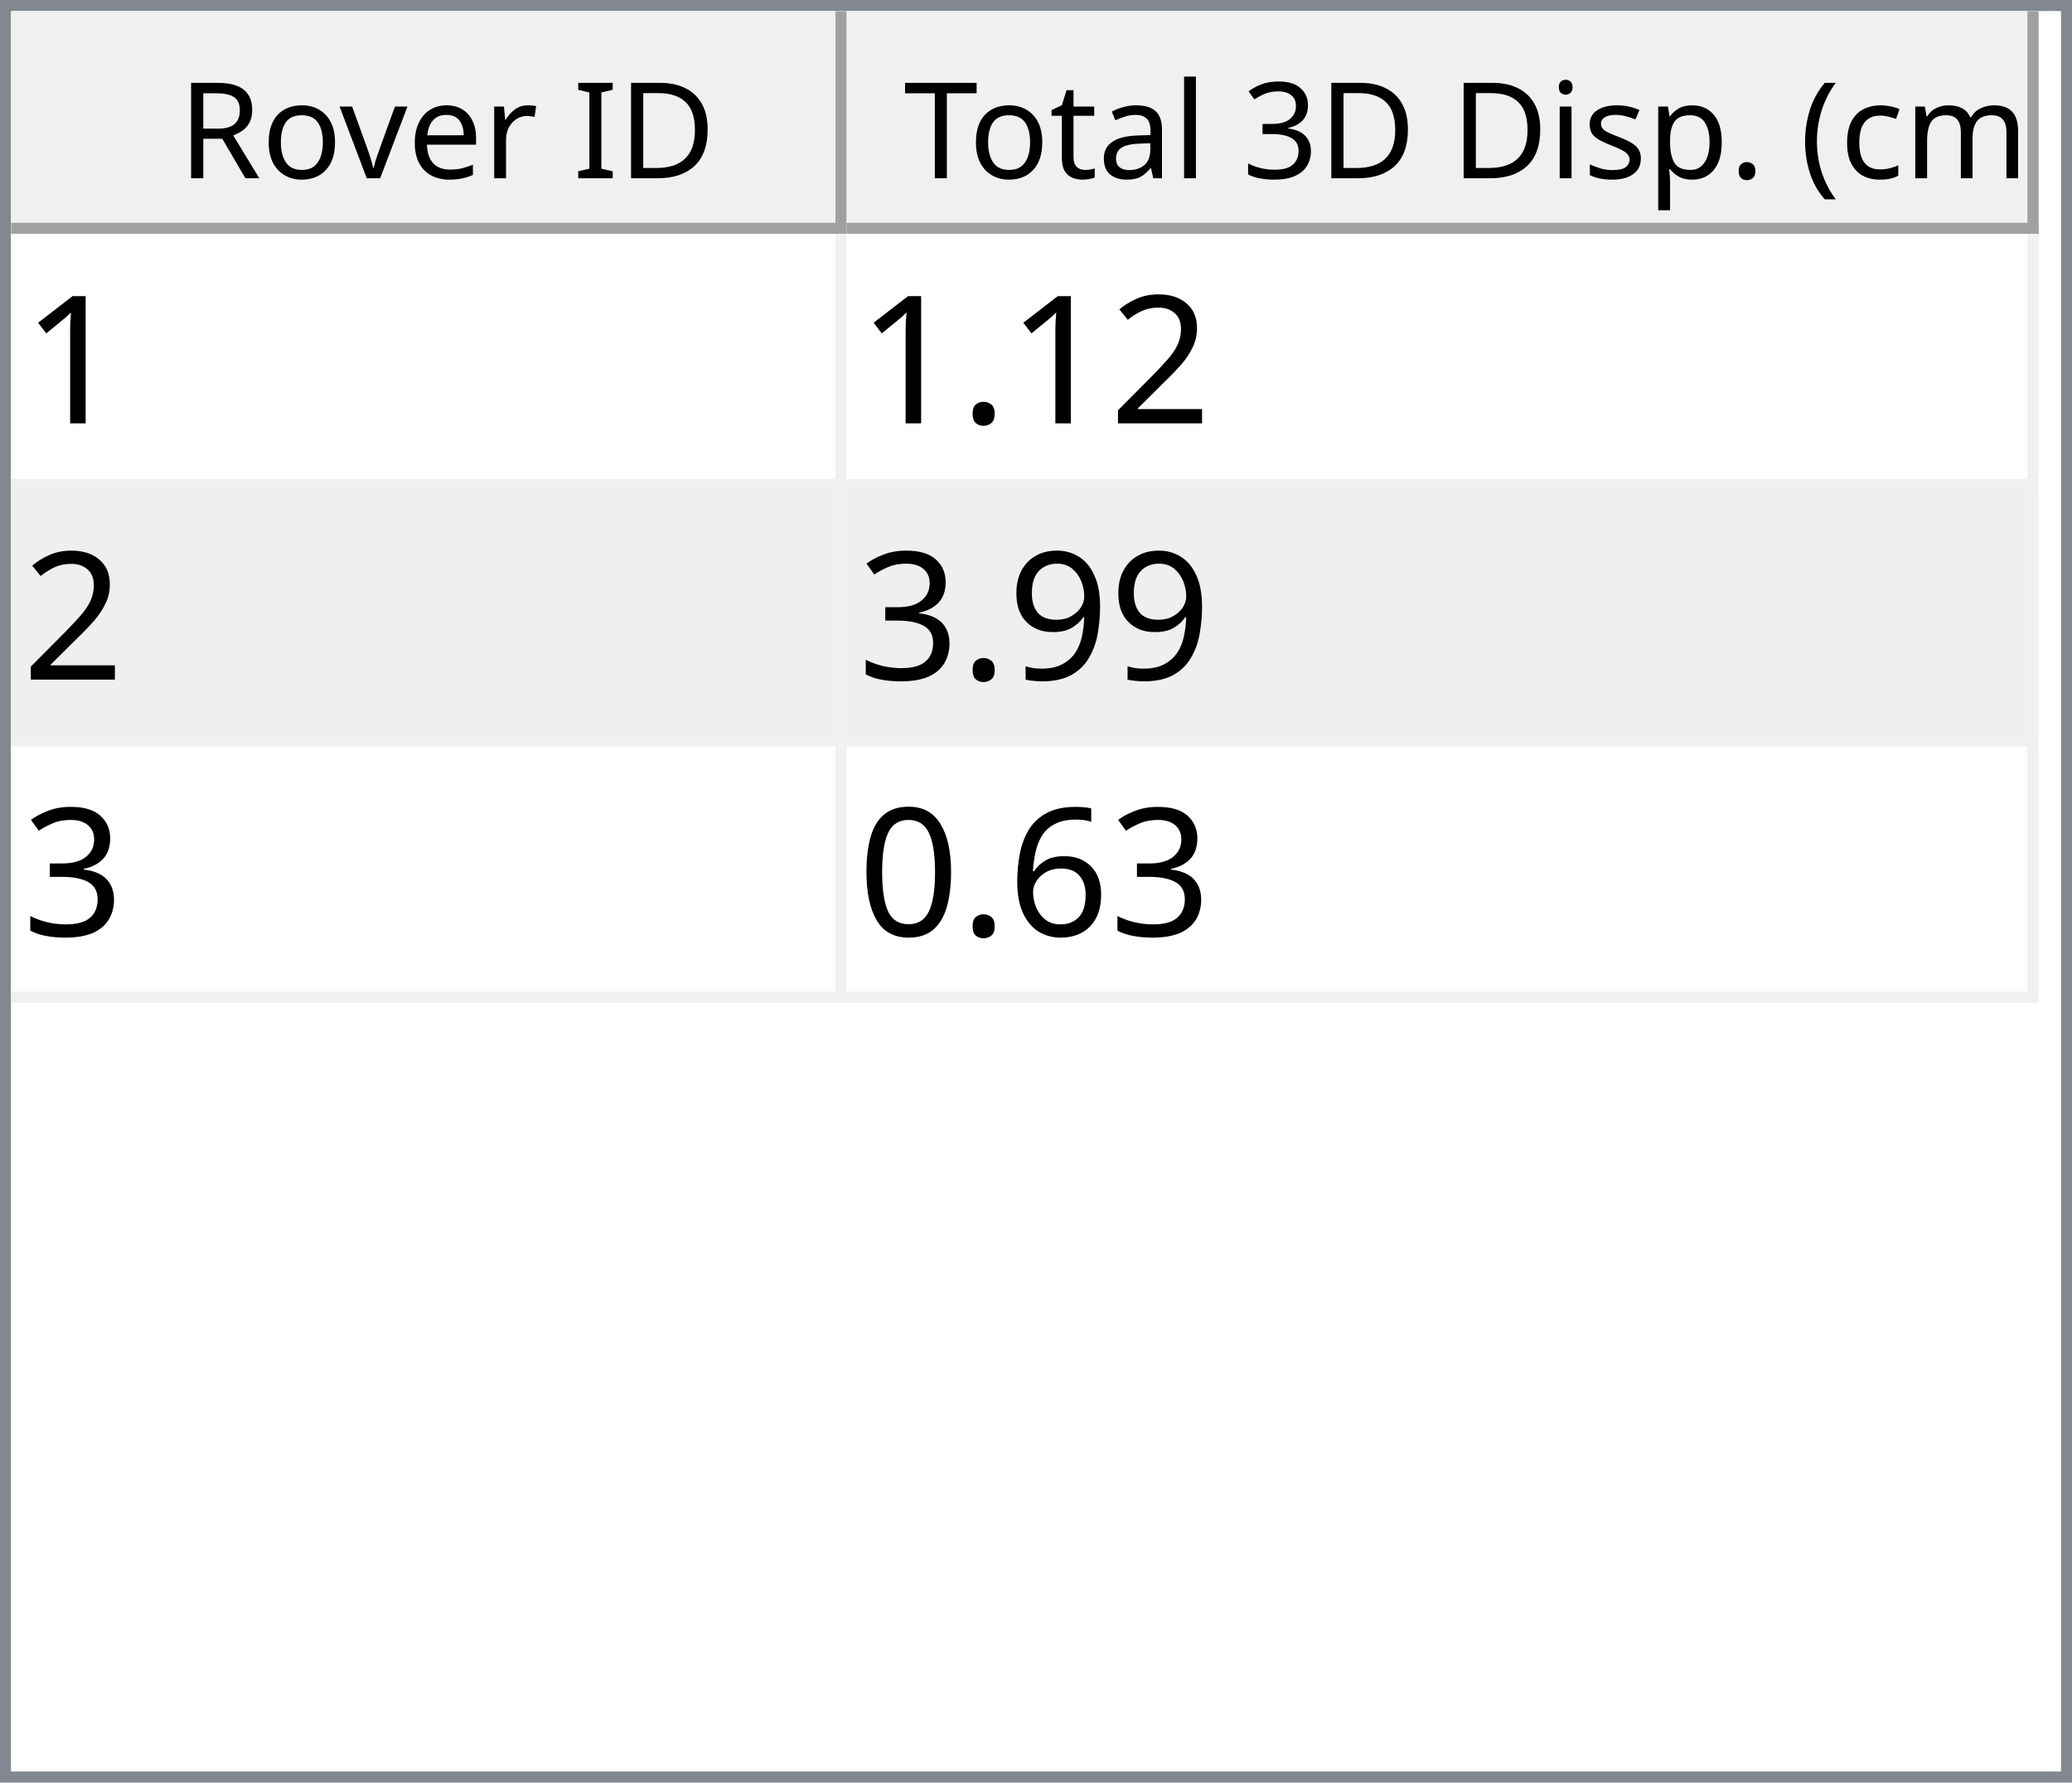
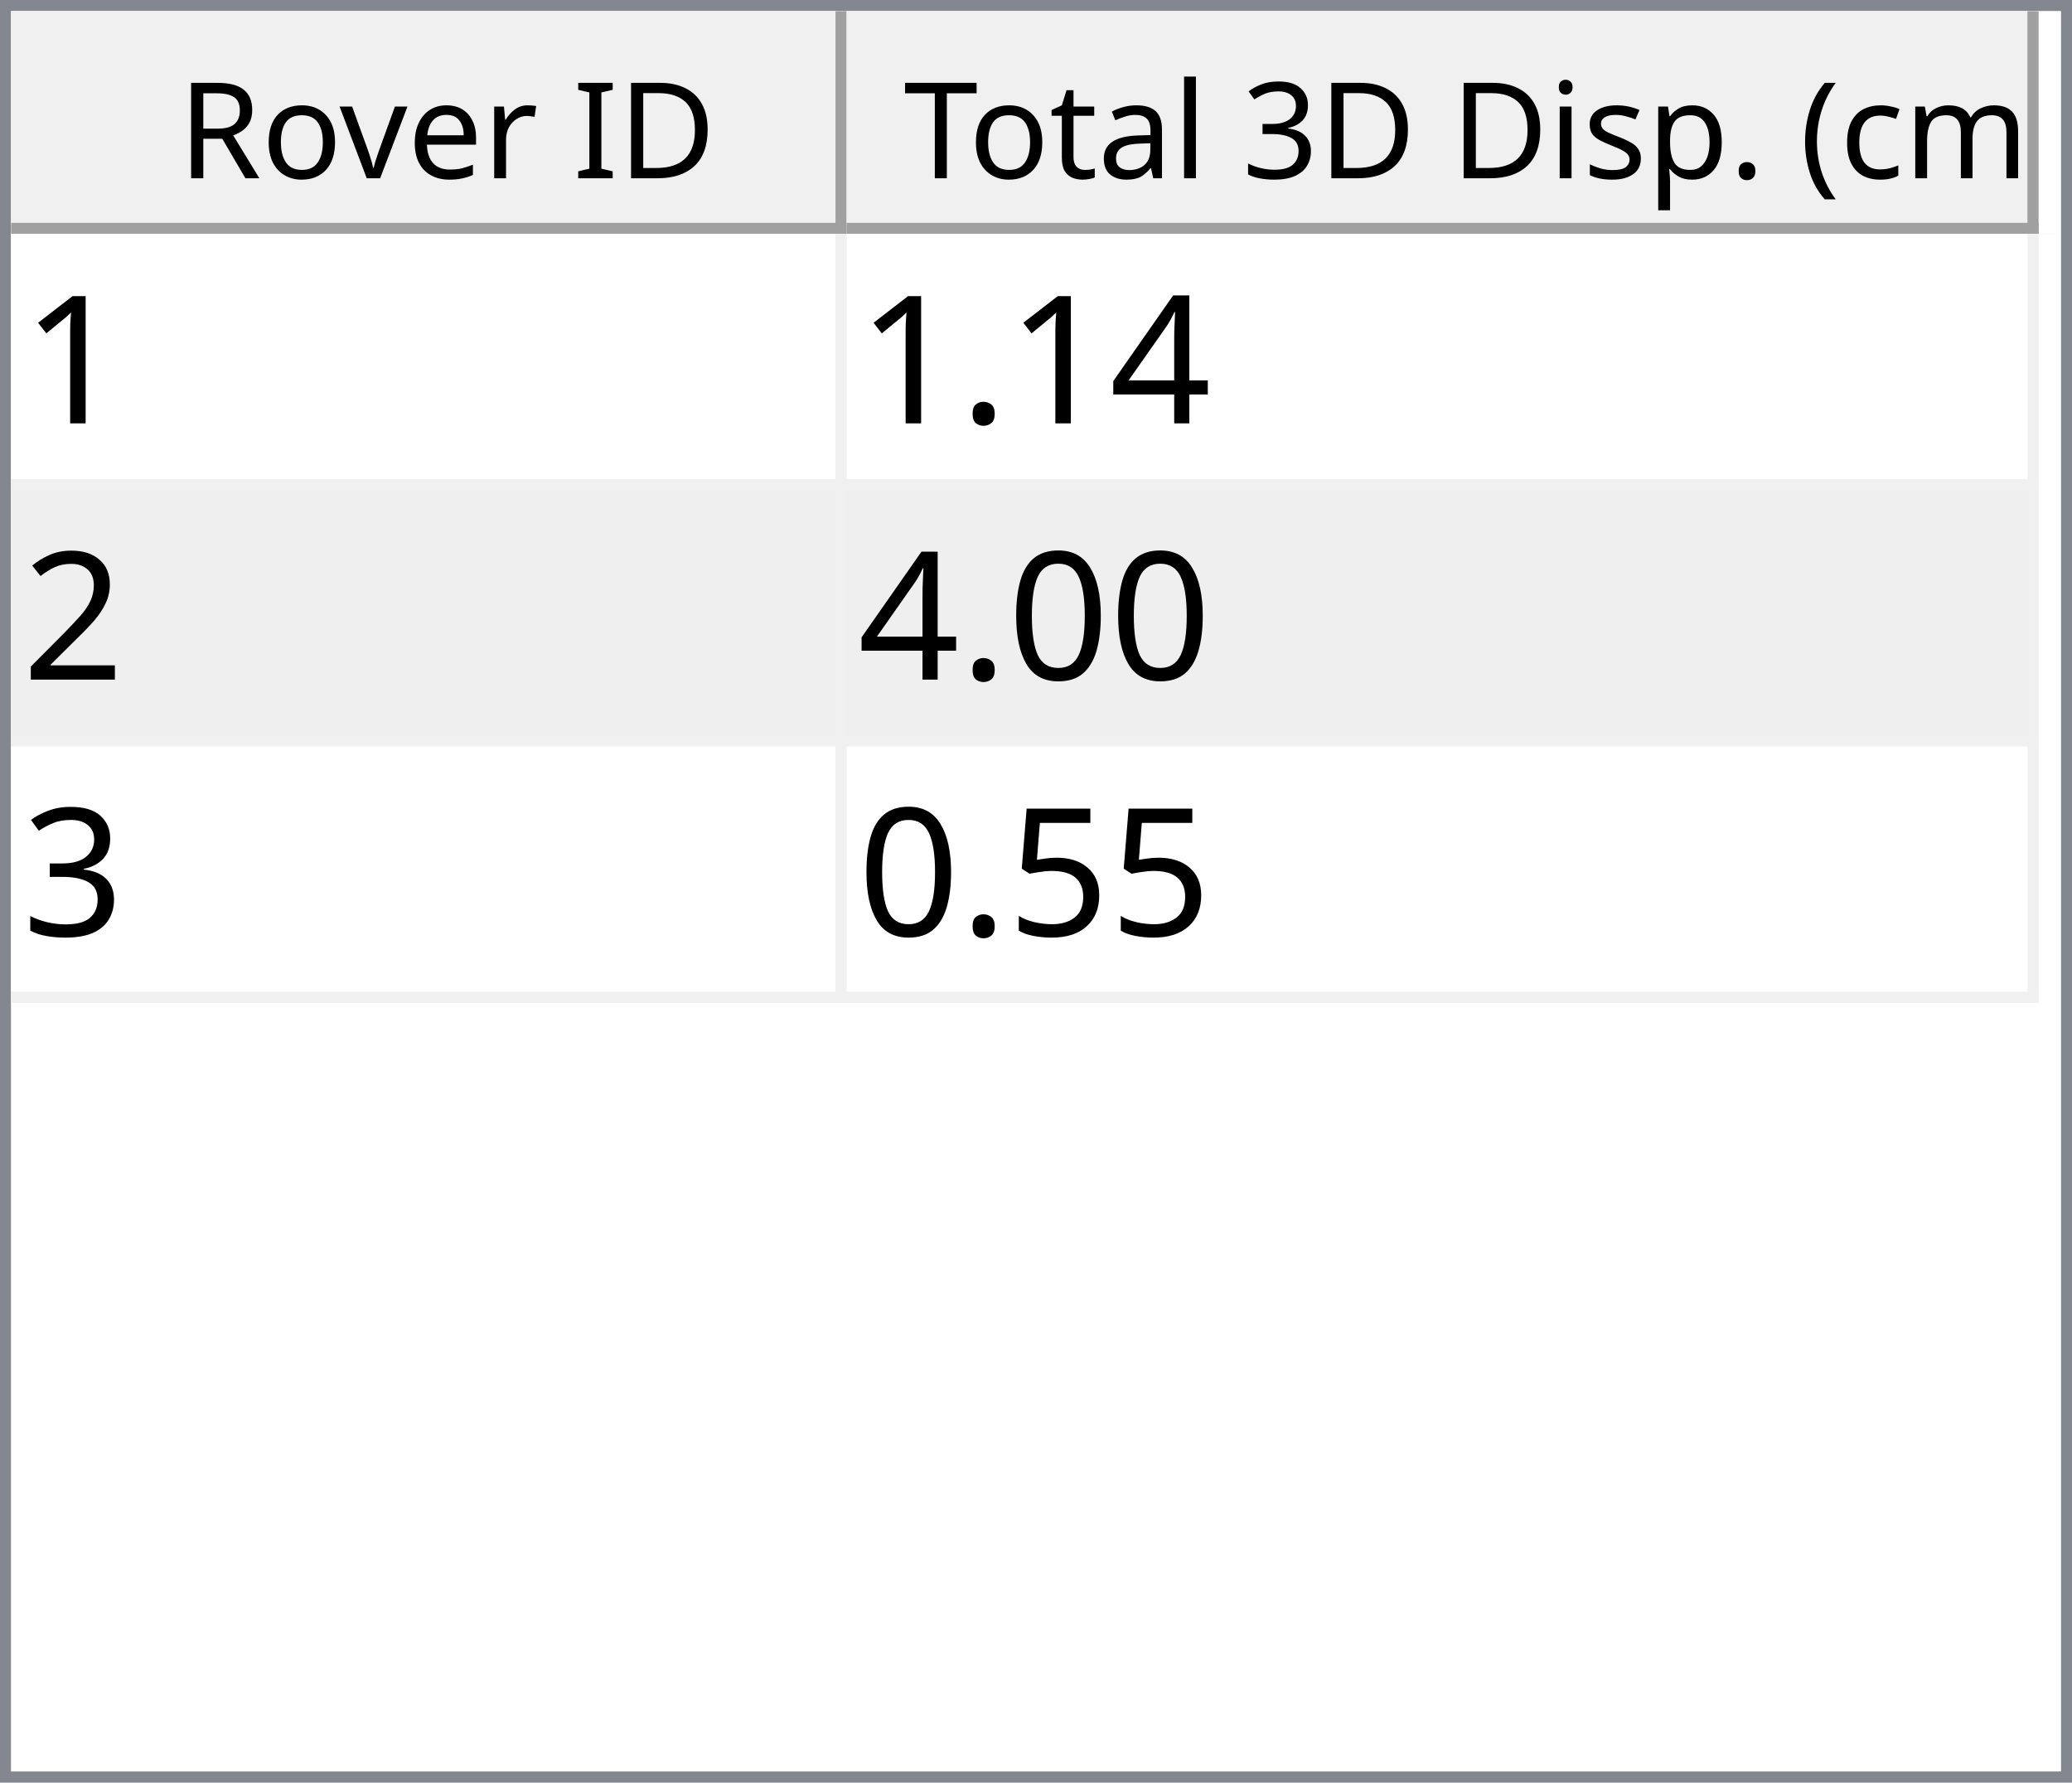
<svg xmlns="http://www.w3.org/2000/svg" style="fill-opacity:1; color-rendering:auto; color-interpolation:auto; text-rendering:auto; stroke:black; stroke-linecap:square; stroke-miterlimit:10; shape-rendering:auto; stroke-opacity:1; fill:black; stroke-dasharray:none; font-weight:normal; stroke-width:1; font-family:'Dialog'; font-style:normal; stroke-linejoin:miter; font-size:12px; stroke-dashoffset:0; image-rendering:auto;" width="186" height="160">
  <defs id="genericDefs" />
  <g>
    <defs id="defs1">
      <clipPath clipPathUnits="userSpaceOnUse" id="clipPath1">
        <path d="M0 0 L186 0 L186 160 L0 160 L0 0 Z" />
      </clipPath>
      <clipPath clipPathUnits="userSpaceOnUse" id="clipPath2">
        <path d="M0 0 L0 160 L186 160 L186 0 Z" />
      </clipPath>
      <clipPath clipPathUnits="userSpaceOnUse" id="clipPath3">
        <path d="M0 0 L0 20 L184 20 L184 0 Z" />
      </clipPath>
      <clipPath clipPathUnits="userSpaceOnUse" id="clipPath4">
        <path d="M0 0 L0 20 L75 20 L75 0 Z" />
      </clipPath>
      <clipPath clipPathUnits="userSpaceOnUse" id="clipPath5">
        <path d="M1 1 L1 19 L74 19 L74 1 Z" />
      </clipPath>
      <clipPath clipPathUnits="userSpaceOnUse" id="clipPath6">
        <path d="M0 0 L0 18 L73 18 L73 0 Z" />
      </clipPath>
      <clipPath clipPathUnits="userSpaceOnUse" id="clipPath7">
        <path d="M-0.5 -0.5 L-0.5 19.5 L74.5 19.5 L74.5 -0.5 Z" />
      </clipPath>
      <clipPath clipPathUnits="userSpaceOnUse" id="clipPath8">
        <path d="M0 0 L0 20 L107 20 L107 0 Z" />
      </clipPath>
      <clipPath clipPathUnits="userSpaceOnUse" id="clipPath9">
        <path d="M1 1 L1 19 L106 19 L106 1 Z" />
      </clipPath>
      <clipPath clipPathUnits="userSpaceOnUse" id="clipPath10">
        <path d="M0 0 L0 18 L105 18 L105 0 Z" />
      </clipPath>
      <clipPath clipPathUnits="userSpaceOnUse" id="clipPath11">
        <path d="M-0.5 -0.5 L-0.5 19.5 L106.5 19.5 L106.5 -0.5 Z" />
      </clipPath>
      <clipPath clipPathUnits="userSpaceOnUse" id="clipPath12">
        <path d="M0 0 L0 138 L184 138 L184 0 Z" />
      </clipPath>
      <clipPath clipPathUnits="userSpaceOnUse" id="clipPath13">
        <path d="M0 0 L0 69 L182 69 L182 0 Z" />
      </clipPath>
      <clipPath clipPathUnits="userSpaceOnUse" id="clipPath14">
        <path d="M-0.5 -0.5 L-0.5 68.5 L181.5 68.5 L181.5 -0.5 Z" />
      </clipPath>
      <clipPath clipPathUnits="userSpaceOnUse" id="clipPath15">
        <path d="M0 0 L0 22 L74 22 L74 0 Z" />
      </clipPath>
      <clipPath clipPathUnits="userSpaceOnUse" id="clipPath16">
        <path d="M0 0 L0 22 L106 22 L106 0 Z" />
      </clipPath>
      <font horiz-adv-x="64.551" id="font1">
        <font-face ascent="107.91" descent="25.098" units-per-em="100" style="font-style:normal; font-family:Segoe UI; font-weight:normal;" />
        <missing-glyph horiz-adv-x="64.551" d="M8.109 0 L8.109 68.266 L56.453 68.266 L56.453 0 L8.109 0 ZM15.328 7.234 L49.219 7.234 L49.219 61.031 L15.328 61.031 L15.328 7.234 Z" />
        <glyph unicode="D" horiz-adv-x="70.117" d="M9.188 0 L9.188 70.016 L28.516 70.016 Q65.531 70.016 65.531 35.891 Q65.531 19.672 55.25 9.836 Q44.969 0 27.734 0 L9.188 0 ZM17.391 62.594 L17.391 7.422 L27.828 7.422 Q41.609 7.422 49.273 14.797 Q56.938 22.172 56.938 35.688 Q56.938 62.594 28.328 62.594 L17.391 62.594 Z" />
        <glyph unicode="I" horiz-adv-x="26.611" d="M17.391 0 L9.188 0 L9.188 70.016 L17.391 70.016 L17.391 0 Z" />
        <glyph unicode=" " horiz-adv-x="27.393" d="" />
        <glyph unicode="r" horiz-adv-x="34.766" d="M34.188 41.891 Q32.078 43.5 28.125 43.5 Q23 43.5 19.555 38.672 Q16.109 33.844 16.109 25.484 L16.109 0 L8.109 0 L8.109 50 L16.109 50 L16.109 39.703 L16.312 39.703 Q18.016 44.969 21.531 47.922 Q25.047 50.875 29.391 50.875 Q32.516 50.875 34.188 50.203 L34.188 41.891 Z" />
        <glyph unicode="e" horiz-adv-x="52.295" d="M48.297 23 L12.984 23 Q13.188 14.656 17.484 10.109 Q21.781 5.562 29.297 5.562 Q37.75 5.562 44.828 11.141 L44.828 3.609 Q38.234 -1.172 27.391 -1.172 Q16.797 -1.172 10.742 5.641 Q4.688 12.453 4.688 24.812 Q4.688 36.469 11.305 43.82 Q17.922 51.172 27.734 51.172 Q37.547 51.172 42.922 44.828 Q48.297 38.484 48.297 27.203 L48.297 23 ZM40.094 29.781 Q40.047 36.719 36.75 40.578 Q33.453 44.438 27.594 44.438 Q21.922 44.438 17.969 40.383 Q14.016 36.328 13.094 29.781 L40.094 29.781 Z" />
        <glyph unicode="v" horiz-adv-x="47.9" d="M47.406 50 L27.484 0 L19.625 0 L0.688 50 L9.469 50 L22.172 13.672 Q23.578 9.672 23.922 6.688 L24.125 6.688 Q24.609 10.453 25.688 13.484 L38.969 50 L47.406 50 Z" />
        <glyph unicode="o" horiz-adv-x="58.594" d="M29 -1.172 Q17.922 -1.172 11.305 5.836 Q4.688 12.844 4.688 24.422 Q4.688 37.016 11.57 44.094 Q18.453 51.172 30.172 51.172 Q41.359 51.172 47.633 44.289 Q53.906 37.406 53.906 25.203 Q53.906 13.234 47.141 6.031 Q40.375 -1.172 29 -1.172 ZM29.594 44.438 Q21.875 44.438 17.383 39.188 Q12.891 33.938 12.891 24.703 Q12.891 15.828 17.43 10.695 Q21.969 5.562 29.594 5.562 Q37.359 5.562 41.531 10.594 Q45.703 15.625 45.703 24.906 Q45.703 34.281 41.531 39.359 Q37.359 44.438 29.594 44.438 Z" />
        <glyph unicode="R" horiz-adv-x="59.814" d="M59.375 0 L49.609 0 L37.891 19.625 Q36.281 22.359 34.766 24.289 Q33.25 26.219 31.664 27.438 Q30.078 28.656 28.25 29.219 Q26.422 29.781 24.125 29.781 L17.391 29.781 L17.391 0 L9.188 0 L9.188 70.016 L30.078 70.016 Q34.672 70.016 38.555 68.867 Q42.438 67.719 45.289 65.375 Q48.141 63.031 49.758 59.547 Q51.375 56.062 51.375 51.375 Q51.375 47.703 50.273 44.656 Q49.172 41.609 47.148 39.211 Q45.125 36.812 42.266 35.133 Q39.406 33.453 35.844 32.516 L35.844 32.328 Q37.594 31.547 38.891 30.547 Q40.188 29.547 41.359 28.18 Q42.531 26.812 43.68 25.078 Q44.828 23.344 46.234 21.047 L59.375 0 ZM17.391 62.594 L17.391 37.203 L28.516 37.203 Q31.594 37.203 34.203 38.133 Q36.812 39.062 38.719 40.797 Q40.625 42.531 41.703 45.047 Q42.781 47.562 42.781 50.688 Q42.781 56.297 39.141 59.445 Q35.5 62.594 28.609 62.594 L17.391 62.594 Z" />
        <glyph unicode=")" horiz-adv-x="30.176" d="M8.297 -15.922 L1.172 -15.922 Q16.406 2.344 16.406 26.812 Q16.406 51.469 1.078 70.016 L8.297 70.016 Q23.531 52.156 23.531 26.703 Q23.531 1.375 8.297 -15.922 Z" />
        <glyph unicode="m" horiz-adv-x="86.133" d="M79.109 0 L71.094 0 L71.094 28.719 Q71.094 37.016 68.531 40.727 Q65.969 44.438 59.906 44.438 Q54.781 44.438 51.195 39.75 Q47.609 35.062 47.609 28.516 L47.609 0 L39.594 0 L39.594 29.688 Q39.594 44.438 28.219 44.438 Q22.953 44.438 19.531 40.016 Q16.109 35.594 16.109 28.516 L16.109 0 L8.109 0 L8.109 50 L16.109 50 L16.109 42.094 L16.312 42.094 Q21.625 51.172 31.844 51.172 Q36.969 51.172 40.773 48.312 Q44.578 45.453 46 40.828 Q51.562 51.172 62.594 51.172 Q79.109 51.172 79.109 30.812 L79.109 0 Z" />
        <glyph unicode="c" horiz-adv-x="46.191" d="M42.188 2.297 Q36.422 -1.172 28.516 -1.172 Q17.828 -1.172 11.258 5.789 Q4.688 12.75 4.688 23.828 Q4.688 36.188 11.766 43.68 Q18.844 51.172 30.672 51.172 Q37.25 51.172 42.281 48.734 L42.281 40.531 Q36.719 44.438 30.375 44.438 Q22.703 44.438 17.797 38.945 Q12.891 33.453 12.891 24.516 Q12.891 15.719 17.508 10.641 Q22.125 5.562 29.891 5.562 Q36.422 5.562 42.188 9.906 L42.188 2.297 Z" />
        <glyph unicode="(" horiz-adv-x="30.176" d="M29.109 -15.922 L21.969 -15.922 Q6.844 1.375 6.844 26.703 Q6.844 52.156 21.969 70.016 L29.203 70.016 Q13.875 51.469 13.875 26.812 Q13.875 2.344 29.109 -15.922 Z" />
        <glyph unicode="." horiz-adv-x="21.68" d="M10.891 -1.078 Q8.641 -1.078 7.055 0.539 Q5.469 2.156 5.469 4.391 Q5.469 6.641 7.055 8.273 Q8.641 9.906 10.891 9.906 Q13.188 9.906 14.797 8.273 Q16.406 6.641 16.406 4.391 Q16.406 2.156 14.797 0.539 Q13.188 -1.078 10.891 -1.078 Z" />
        <glyph unicode="p" horiz-adv-x="58.789" d="M16.312 7.234 L16.109 7.234 L16.109 -23 L8.109 -23 L8.109 50 L16.109 50 L16.109 41.219 L16.312 41.219 Q22.219 51.172 33.594 51.172 Q43.266 51.172 48.688 44.461 Q54.109 37.75 54.109 26.469 Q54.109 13.922 48 6.375 Q41.891 -1.172 31.297 -1.172 Q21.578 -1.172 16.312 7.234 ZM16.109 27.391 L16.109 20.406 Q16.109 14.203 20.141 9.883 Q24.172 5.562 30.375 5.562 Q37.641 5.562 41.773 11.133 Q45.906 16.703 45.906 26.609 Q45.906 34.969 42.047 39.703 Q38.188 44.438 31.594 44.438 Q24.609 44.438 20.359 39.578 Q16.109 34.719 16.109 27.391 Z" />
        <glyph unicode="s" horiz-adv-x="42.432" d="M5.078 1.812 L5.078 10.406 Q11.625 5.562 19.484 5.562 Q30.031 5.562 30.031 12.594 Q30.031 14.594 29.125 15.992 Q28.219 17.391 26.68 18.461 Q25.141 19.531 23.07 20.383 Q21 21.234 18.609 22.172 Q15.281 23.484 12.766 24.828 Q10.25 26.172 8.57 27.859 Q6.891 29.547 6.031 31.695 Q5.172 33.844 5.172 36.719 Q5.172 40.234 6.789 42.945 Q8.406 45.656 11.086 47.484 Q13.766 49.312 17.211 50.242 Q20.656 51.172 24.312 51.172 Q30.812 51.172 35.938 48.922 L35.938 40.828 Q30.422 44.438 23.25 44.438 Q21 44.438 19.195 43.922 Q17.391 43.406 16.094 42.477 Q14.797 41.547 14.086 40.258 Q13.375 38.969 13.375 37.406 Q13.375 35.453 14.086 34.133 Q14.797 32.812 16.164 31.789 Q17.531 30.766 19.484 29.938 Q21.438 29.109 23.922 28.125 Q27.25 26.859 29.883 25.516 Q32.516 24.172 34.375 22.484 Q36.234 20.797 37.234 18.602 Q38.234 16.406 38.234 13.375 Q38.234 9.672 36.602 6.938 Q34.969 4.203 32.234 2.398 Q29.5 0.594 25.93 -0.289 Q22.359 -1.172 18.453 -1.172 Q10.75 -1.172 5.078 1.812 Z" />
        <glyph unicode="i" horiz-adv-x="24.219" d="M12.203 62.703 Q10.062 62.703 8.547 64.164 Q7.031 65.625 7.031 67.875 Q7.031 70.125 8.547 71.609 Q10.062 73.094 12.203 73.094 Q14.406 73.094 15.945 71.609 Q17.484 70.125 17.484 67.875 Q17.484 65.719 15.945 64.211 Q14.406 62.703 12.203 62.703 ZM16.109 0 L8.109 0 L8.109 50 L16.109 50 L16.109 0 Z" />
        <glyph unicode="3" horiz-adv-x="53.906" d="M46.531 19.828 Q46.531 15.094 44.75 11.211 Q42.969 7.328 39.719 4.57 Q36.469 1.812 31.93 0.297 Q27.391 -1.219 21.922 -1.219 Q11.922 -1.219 6 2.594 L6 11.188 Q13.094 5.609 22.219 5.609 Q25.875 5.609 28.828 6.539 Q31.781 7.469 33.906 9.227 Q36.031 10.984 37.18 13.477 Q38.328 15.969 38.328 19.094 Q38.328 32.812 18.797 32.812 L12.984 32.812 L12.984 39.594 L18.5 39.594 Q35.797 39.594 35.797 52.484 Q35.797 64.406 22.609 64.406 Q15.188 64.406 8.688 59.422 L8.688 67.188 Q15.375 71.188 24.609 71.188 Q29 71.188 32.57 69.969 Q36.141 68.75 38.68 66.555 Q41.219 64.359 42.609 61.281 Q44 58.203 44 54.5 Q44 40.672 30.031 36.719 L30.031 36.531 Q33.594 36.141 36.625 34.797 Q39.656 33.453 41.852 31.305 Q44.047 29.156 45.289 26.25 Q46.531 23.344 46.531 19.828 Z" />
        <glyph unicode="l" horiz-adv-x="24.219" d="M16.109 0 L8.109 0 L8.109 74.031 L16.109 74.031 L16.109 0 Z" />
        <glyph unicode="a" horiz-adv-x="50.879" d="M43.891 0 L35.891 0 L35.891 7.812 L35.688 7.812 Q30.469 -1.172 20.312 -1.172 Q12.844 -1.172 8.617 2.781 Q4.391 6.734 4.391 13.281 Q4.391 27.297 20.906 29.594 L35.891 31.688 Q35.891 44.438 25.594 44.438 Q16.547 44.438 9.281 38.281 L9.281 46.484 Q16.656 51.172 26.266 51.172 Q43.891 51.172 43.891 32.516 L43.891 0 ZM35.891 25.297 L23.828 23.641 Q18.266 22.859 15.43 20.875 Q12.594 18.891 12.594 13.875 Q12.594 10.203 15.211 7.883 Q17.828 5.562 22.172 5.562 Q28.125 5.562 32.008 9.742 Q35.891 13.922 35.891 20.312 L35.891 25.297 Z" />
        <glyph unicode="t" horiz-adv-x="33.887" d="M31.297 0.484 Q28.469 -1.078 23.828 -1.078 Q10.688 -1.078 10.688 13.578 L10.688 43.172 L2.094 43.172 L2.094 50 L10.688 50 L10.688 62.203 L18.703 64.797 L18.703 50 L31.297 50 L31.297 43.172 L18.703 43.172 L18.703 14.984 Q18.703 9.969 20.414 7.82 Q22.125 5.672 26.078 5.672 Q29.109 5.672 31.297 7.328 L31.297 0.484 Z" />
        <glyph unicode="T" horiz-adv-x="52.393" d="M50.594 62.594 L30.375 62.594 L30.375 0 L22.172 0 L22.172 62.594 L2 62.594 L2 70.016 L50.594 70.016 L50.594 62.594 Z" />
      </font>
      <font horiz-adv-x="75.0" id="font2">
        <font-face ascent="100.537" descent="21.973" units-per-em="100" style="font-style:normal; font-family:sans-serif; font-weight:normal;" />
        <missing-glyph horiz-adv-x="75.0" d="M12.5 0 L12.5 62.5 L62.5 62.5 L62.5 0 L12.5 0 ZM14.062 1.562 L60.938 1.562 L60.938 60.938 L14.062 60.938 L14.062 1.562 Z" />
        <glyph unicode="1" horiz-adv-x="55.615" d="M37.25 0 L28.469 0 L28.469 56 Q25.297 52.984 20.141 49.953 Q14.984 46.922 10.891 45.406 L10.891 53.906 Q18.266 57.375 23.781 62.305 Q29.297 67.234 31.594 71.875 L37.25 71.875 L37.25 0 Z" />
+         <glyph unicode="4" horiz-adv-x="55.615" d="M32.328 0 L32.328 17.141 L1.266 17.141 L1.266 25.203 L33.938 71.578 L41.109 71.578 L41.109 25.203 L50.781 25.203 L50.781 17.141 L41.109 17.141 L41.109 0 L32.328 0 ZM32.328 25.203 L32.328 57.469 L9.906 25.203 L32.328 25.203 Z" />
+         <glyph unicode="." horiz-adv-x="27.783" d="M9.078 0 L9.078 10.016 L19.094 10.016 L19.094 0 L9.078 0 Z" />
        <glyph unicode="2" horiz-adv-x="55.615" d="M50.344 8.453 L50.344 0 L3.031 0 Q2.938 3.172 4.047 6.109 Q5.859 10.938 9.836 15.625 Q13.812 20.312 21.344 26.469 Q33.016 36.031 37.117 41.625 Q41.219 47.219 41.219 52.203 Q41.219 57.422 37.477 61.008 Q33.734 64.594 27.734 64.594 Q21.391 64.594 17.578 60.789 Q13.766 56.984 13.719 50.25 L4.688 51.172 Q5.609 61.281 11.664 66.578 Q17.719 71.875 27.938 71.875 Q38.234 71.875 44.242 66.164 Q50.25 60.453 50.25 52 Q50.25 47.703 48.492 43.555 Q46.734 39.406 42.656 34.812 Q38.578 30.219 29.109 22.219 Q21.188 15.578 18.945 13.211 Q16.703 10.844 15.234 8.453 L50.344 8.453 Z" />
-         <glyph unicode="." horiz-adv-x="27.783" d="M9.078 0 L9.078 10.016 L19.094 10.016 L19.094 0 L9.078 0 Z" />
-         <glyph unicode="9" horiz-adv-x="55.615" d="M5.469 16.547 L13.922 17.328 Q14.984 11.375 18.016 8.688 Q21.047 6 25.781 6 Q29.828 6 32.883 7.859 Q35.938 9.719 37.891 12.82 Q39.844 15.922 41.164 21.195 Q42.484 26.469 42.484 31.938 Q42.484 32.516 42.438 33.688 Q39.797 29.5 35.234 26.883 Q30.672 24.266 25.344 24.266 Q16.453 24.266 10.305 30.711 Q4.156 37.156 4.156 47.703 Q4.156 58.594 10.578 65.234 Q17 71.875 26.656 71.875 Q33.641 71.875 39.43 68.117 Q45.219 64.359 48.219 57.398 Q51.219 50.438 51.219 37.25 Q51.219 23.531 48.242 15.406 Q45.266 7.281 39.383 3.031 Q33.5 -1.219 25.594 -1.219 Q17.188 -1.219 11.867 3.445 Q6.547 8.109 5.469 16.547 ZM41.453 48.141 Q41.453 55.719 37.43 60.156 Q33.406 64.594 27.734 64.594 Q21.875 64.594 17.531 59.812 Q13.188 55.031 13.188 47.406 Q13.188 40.578 17.312 36.305 Q21.438 32.031 27.484 32.031 Q33.594 32.031 37.523 36.305 Q41.453 40.578 41.453 48.141 Z" />
+         <glyph unicode="0" horiz-adv-x="55.615" d="M4.156 35.297 Q4.156 48 6.766 55.742 Q9.375 63.484 14.523 67.68 Q19.672 71.875 27.484 71.875 Q33.25 71.875 37.594 69.555 Q41.938 67.234 44.773 62.867 Q47.609 58.5 49.219 52.227 Q50.828 45.953 50.828 35.297 Q50.828 22.703 48.242 14.969 Q45.656 7.234 40.508 3.008 Q35.359 -1.219 27.484 -1.219 Q17.141 -1.219 11.234 6.203 Q4.156 15.141 4.156 35.297 ZM13.188 35.297 Q13.188 17.672 17.312 11.836 Q21.438 6 27.484 6 Q33.547 6 37.672 11.859 Q41.797 17.719 41.797 35.297 Q41.797 52.984 37.672 58.789 Q33.547 64.594 27.391 64.594 Q21.344 64.594 17.719 59.469 Q13.188 52.938 13.188 35.297 Z" />
        <glyph unicode="3" horiz-adv-x="55.615" d="M4.203 18.891 L12.984 20.062 Q14.5 12.594 18.141 9.297 Q21.781 6 27 6 Q33.203 6 37.477 10.297 Q41.75 14.594 41.75 20.953 Q41.75 27 37.797 30.93 Q33.844 34.859 27.734 34.859 Q25.25 34.859 21.531 33.891 L22.516 41.609 Q23.391 41.5 23.922 41.5 Q29.547 41.5 34.039 44.43 Q38.531 47.359 38.531 53.469 Q38.531 58.297 35.258 61.477 Q31.984 64.656 26.812 64.656 Q21.688 64.656 18.266 61.43 Q14.844 58.203 13.875 51.766 L5.078 53.328 Q6.688 62.156 12.398 67.016 Q18.109 71.875 26.609 71.875 Q32.469 71.875 37.398 69.359 Q42.328 66.844 44.945 62.5 Q47.562 58.156 47.562 53.266 Q47.562 48.641 45.07 44.828 Q42.578 41.016 37.703 38.766 Q44.047 37.312 47.562 32.695 Q51.078 28.078 51.078 21.141 Q51.078 11.766 44.242 5.25 Q37.406 -1.266 26.953 -1.266 Q17.531 -1.266 11.305 4.352 Q5.078 9.969 4.203 18.891 Z" />
-         <glyph unicode="6" horiz-adv-x="55.615" d="M49.75 54.047 L41.016 53.375 Q39.844 58.547 37.703 60.891 Q34.125 64.656 28.906 64.656 Q24.703 64.656 21.531 62.312 Q17.391 59.281 14.992 53.469 Q12.594 47.656 12.5 36.922 Q15.672 41.75 20.266 44.094 Q24.859 46.438 29.891 46.438 Q38.672 46.438 44.852 39.969 Q51.031 33.5 51.031 23.25 Q51.031 16.5 48.125 10.719 Q45.219 4.938 40.141 1.859 Q35.062 -1.219 28.609 -1.219 Q17.625 -1.219 10.695 6.859 Q3.766 14.938 3.766 33.5 Q3.766 54.25 11.422 63.672 Q18.109 71.875 29.438 71.875 Q37.891 71.875 43.289 67.141 Q48.688 62.406 49.75 54.047 ZM13.875 23.188 Q13.875 18.656 15.797 14.508 Q17.719 10.359 21.188 8.18 Q24.656 6 28.469 6 Q34.031 6 38.039 10.492 Q42.047 14.984 42.047 22.703 Q42.047 30.125 38.086 34.398 Q34.125 38.672 28.125 38.672 Q22.172 38.672 18.023 34.398 Q13.875 30.125 13.875 23.188 Z" />
-         <glyph unicode="0" horiz-adv-x="55.615" d="M4.156 35.297 Q4.156 48 6.766 55.742 Q9.375 63.484 14.523 67.68 Q19.672 71.875 27.484 71.875 Q33.25 71.875 37.594 69.555 Q41.938 67.234 44.773 62.867 Q47.609 58.5 49.219 52.227 Q50.828 45.953 50.828 35.297 Q50.828 22.703 48.242 14.969 Q45.656 7.234 40.508 3.008 Q35.359 -1.219 27.484 -1.219 Q17.141 -1.219 11.234 6.203 Q4.156 15.141 4.156 35.297 ZM13.188 35.297 Q13.188 17.672 17.312 11.836 Q21.438 6 27.484 6 Q33.547 6 37.672 11.859 Q41.797 17.719 41.797 35.297 Q41.797 52.984 37.672 58.789 Q33.547 64.594 27.391 64.594 Q21.344 64.594 17.719 59.469 Q13.188 52.938 13.188 35.297 Z" />
+         <glyph unicode="5" horiz-adv-x="55.615" d="M4.156 18.75 L13.375 19.531 Q14.406 12.797 18.141 9.398 Q21.875 6 27.156 6 Q33.5 6 37.891 10.789 Q42.281 15.578 42.281 23.484 Q42.281 31 38.062 35.352 Q33.844 39.703 27 39.703 Q22.75 39.703 19.336 37.773 Q15.922 35.844 13.969 32.766 L5.719 33.844 L12.641 70.609 L48.25 70.609 L48.25 62.203 L19.672 62.203 L15.828 42.969 Q22.266 47.469 29.344 47.469 Q38.719 47.469 45.164 40.969 Q51.609 34.469 51.609 24.266 Q51.609 14.547 45.953 7.469 Q39.062 -1.219 27.156 -1.219 Q17.391 -1.219 11.211 4.25 Q5.031 9.719 4.156 18.75 Z" />
      </font>
    </defs>
    <g style="fill:white; stroke:white;">
      <rect x="0" y="0" width="186" style="clip-path:url(#clipPath1); stroke:none;" height="160" />
    </g>
    <g style="fill:white; text-rendering:optimizeSpeed; color-rendering:optimizeSpeed; image-rendering:optimizeSpeed; shape-rendering:crispEdges; stroke:white; color-interpolation:sRGB;">
      <rect x="0" width="186" height="160" y="0" style="stroke:none;" />
      <path style="stroke:none;" d="M0 160 L186 160 L186 0 L0 0 Z" />
    </g>
    <g style="fill:rgb(240,240,240); font-family:'Segoe UI'; stroke:rgb(240,240,240);">
      <rect x="0" y="0" width="186" style="clip-path:url(#clipPath2); stroke:none;" height="160" />
    </g>
    <g style="fill:rgb(130,135,144); font-family:'Segoe UI'; stroke:rgb(130,135,144);">
      <path d="M0 0 L186 0 L186 160 L0 160 L0 0 ZM1 1 L185 1 L185 159 L1 159 L1 1 Z" style="fill-rule:evenodd; clip-path:url(#clipPath2); stroke:none;" />
    </g>
    <g style="fill:white; font-family:'Segoe UI'; stroke:white;" transform="translate(1,1)">
      <rect x="0" y="0" width="184" style="clip-path:url(#clipPath3); stroke:none;" height="20" />
    </g>
    <g style="fill:rgb(240,240,240); font-family:'Segoe UI'; stroke:rgb(240,240,240);" transform="translate(1,1)">
      <rect x="0" y="0" width="75" style="clip-path:url(#clipPath4); stroke:none;" height="20" />
    </g>
    <g style="font-family:'Segoe UI';" transform="translate(2,2)">
      <text x="14" xml:space="preserve" y="14" style="clip-path:url(#clipPath6); stroke:none;">Rover ID</text>
    </g>
    <g style="fill:rgb(160,160,160); font-family:'Segoe UI'; stroke:rgb(160,160,160); stroke-linejoin:bevel;" transform="translate(1.5,1.5)">
      <line x1="74" x2="74" y1="0" style="fill:none; clip-path:url(#clipPath7);" y2="19" />
    </g>
    <g style="fill:rgb(160,160,160); font-family:'Segoe UI'; stroke:rgb(160,160,160); stroke-linejoin:bevel;" transform="matrix(1,0,0,1,1,1) translate(0.5,0.5)">
      <line x1="0" x2="74" y1="19" style="fill:none; clip-path:url(#clipPath7);" y2="19" />
    </g>
    <g style="fill:rgb(240,240,240); font-family:'Segoe UI'; stroke:rgb(240,240,240);" transform="translate(76,1)">
      <rect x="0" y="0" width="107" style="clip-path:url(#clipPath8); stroke:none;" height="20" />
    </g>
    <g style="font-family:'Segoe UI';" transform="translate(77,2)">
      <text x="1" xml:space="preserve" y="14" style="clip-path:url(#clipPath10); stroke:none;"> Total 3D Disp. (cm)</text>
    </g>
    <g style="fill:rgb(160,160,160); font-family:'Segoe UI'; stroke:rgb(160,160,160); stroke-linejoin:bevel;" transform="translate(76.5,1.5)">
      <line x1="106" x2="106" y1="0" style="fill:none; clip-path:url(#clipPath11);" y2="19" />
    </g>
    <g style="fill:rgb(160,160,160); font-family:'Segoe UI'; stroke:rgb(160,160,160); stroke-linejoin:bevel;" transform="matrix(1,0,0,1,76,1) translate(0.5,0.5)">
      <line x1="0" x2="106" y1="19" style="fill:none; clip-path:url(#clipPath11);" y2="19" />
    </g>
    <g style="fill:white; font-family:'Segoe UI'; stroke:white;" transform="translate(1,21)">
      <rect x="0" y="0" width="184" style="clip-path:url(#clipPath12); stroke:none;" height="138" />
    </g>
    <g style="fill:rgb(240,240,240); font-size:16px; font-family:sans-serif; stroke:rgb(240,240,240);" transform="translate(1,21)">
      <rect x="0" y="0" width="182" style="clip-path:url(#clipPath13); stroke:none;" height="69" />
      <line transform="translate(0.5,0.5)" x1="0" x2="181" y1="22" style="clip-path:url(#clipPath14); fill:none; stroke-linejoin:bevel;" y2="22" />
    </g>
    <g transform="matrix(1,0,0,1,1,21) translate(0.5,0.5)" style="fill:rgb(240,240,240); font-size:16px; font-family:sans-serif; stroke:rgb(240,240,240); stroke-linejoin:bevel;">
      <line x1="0" x2="181" y1="45" style="fill:none; clip-path:url(#clipPath14);" y2="45" />
    </g>
    <g transform="matrix(1,0,0,1,1,21) translate(0.5,0.5)" style="fill:rgb(240,240,240); font-size:16px; font-family:sans-serif; stroke:rgb(240,240,240); stroke-linejoin:bevel;">
      <line x1="0" x2="181" y1="68" style="fill:none; clip-path:url(#clipPath14);" y2="68" />
    </g>
    <g transform="matrix(1,0,0,1,1,21) translate(0.5,0.5)" style="fill:rgb(240,240,240); font-size:16px; font-family:sans-serif; stroke:rgb(240,240,240); stroke-linejoin:bevel;">
      <line x1="74" x2="74" y1="0" style="fill:none; clip-path:url(#clipPath14);" y2="68" />
    </g>
    <g transform="matrix(1,0,0,1,1,21) translate(0.5,0.5)" style="fill:rgb(240,240,240); font-size:16px; font-family:sans-serif; stroke:rgb(240,240,240); stroke-linejoin:bevel;">
      <line x1="181" x2="181" y1="0" style="fill:none; clip-path:url(#clipPath14);" y2="68" />
    </g>
    <g style="fill:white; font-size:16px; font-family:sans-serif; stroke:white;" transform="matrix(1,0,0,1,1,21)">
      <rect x="0" y="0" width="74" style="clip-path:url(#clipPath15); stroke:none;" height="22" />
      <text x="1" y="17" style="fill:black; clip-path:url(#clipPath15); stroke:none;" xml:space="preserve">1</text>
    </g>
    <g style="fill:white; font-size:16px; font-family:sans-serif; stroke:white;" transform="matrix(1,0,0,1,1,21) translate(75,0)">
      <rect x="0" y="0" width="106" style="clip-path:url(#clipPath16); stroke:none;" height="22" />
-       <text x="1" y="17" style="fill:black; clip-path:url(#clipPath16); stroke:none;" xml:space="preserve">1.12</text>
+       <text x="1" y="17" style="fill:black; clip-path:url(#clipPath16); stroke:none;" xml:space="preserve">1.14</text>
    </g>
    <g style="fill:rgb(239,239,239); font-size:16px; font-family:sans-serif; stroke:rgb(239,239,239);" transform="matrix(1,0,0,1,1,21) translate(0,23)">
      <rect x="0" y="0" width="74" style="clip-path:url(#clipPath15); stroke:none;" height="22" />
      <text x="1" y="17" style="fill:black; clip-path:url(#clipPath15); stroke:none;" xml:space="preserve">2</text>
    </g>
    <g style="fill:rgb(239,239,239); font-size:16px; font-family:sans-serif; stroke:rgb(239,239,239);" transform="matrix(1,0,0,1,1,21) translate(75,23)">
      <rect x="0" y="0" width="106" style="clip-path:url(#clipPath16); stroke:none;" height="22" />
-       <text x="1" y="17" style="fill:black; clip-path:url(#clipPath16); stroke:none;" xml:space="preserve">3.99</text>
+       <text x="1" y="17" style="fill:black; clip-path:url(#clipPath16); stroke:none;" xml:space="preserve">4.00</text>
    </g>
    <g style="fill:white; font-size:16px; font-family:sans-serif; stroke:white;" transform="matrix(1,0,0,1,1,21) translate(0,46)">
      <rect x="0" y="0" width="74" style="clip-path:url(#clipPath15); stroke:none;" height="22" />
      <text x="1" y="17" style="fill:black; clip-path:url(#clipPath15); stroke:none;" xml:space="preserve">3</text>
    </g>
    <g style="fill:white; font-size:16px; font-family:sans-serif; stroke:white;" transform="matrix(1,0,0,1,1,21) translate(75,46)">
      <rect x="0" y="0" width="106" style="clip-path:url(#clipPath16); stroke:none;" height="22" />
-       <text x="1" y="17" style="fill:black; clip-path:url(#clipPath16); stroke:none;" xml:space="preserve">0.63</text>
+       <text x="1" y="17" style="fill:black; clip-path:url(#clipPath16); stroke:none;" xml:space="preserve">0.55</text>
    </g>
  </g>
</svg>
